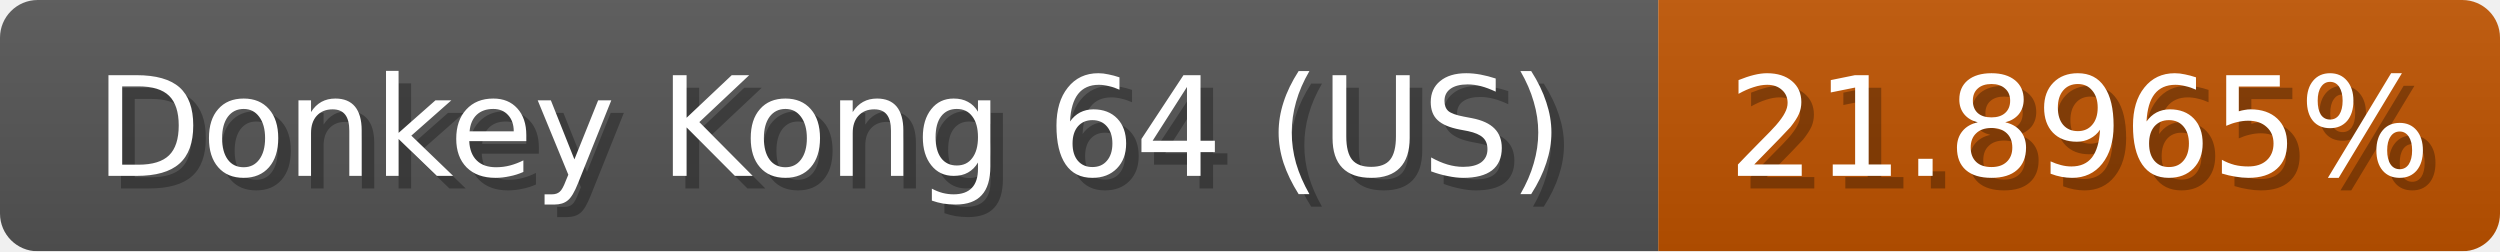
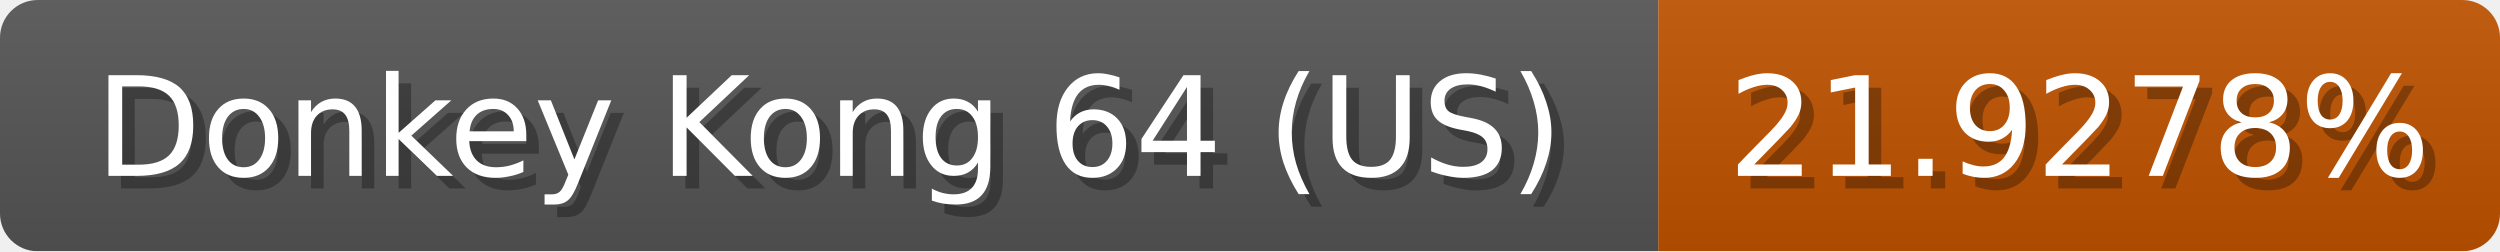
<svg xmlns="http://www.w3.org/2000/svg" width="199" height="20">
  <linearGradient id="b" x2="0" y2="100%">
    <stop offset="0" stop-color="#bbb" stop-opacity=".1" />
    <stop offset="1" stop-opacity=".1" />
  </linearGradient>
  <mask id="anybadge_1">
    <rect width="199" height="20" rx="3" fill="#fff" />
  </mask>
  <g mask="url(#anybadge_1)">
    <path fill="#555" d="M0 0h132v20H0z" />
    <path fill="#c05400" d="M132 0h67v20H132z" />
    <path fill="url(#b)" d="M0 0h199v20H0z" />
  </g>
  <g fill="#fff" text-anchor="middle" font-family="DejaVu Sans,Verdana,Geneva,sans-serif" font-size="11">
    <text x="67.0" y="15" fill="#010101" fill-opacity=".3">Donkey Kong 64 (US)</text>
    <text x="66.0" y="14">Donkey Kong 64 (US)</text>
  </g>
  <g fill="#fff" text-anchor="middle" font-family="DejaVu Sans,Verdana,Geneva,sans-serif" font-size="11">
-     <text x="166.5" y="15" fill="#010101" fill-opacity=".3">21.8965%</text>
-     <text x="165.5" y="14">21.8965%</text>
+     <text x="166.5" y="15" fill="#010101" fill-opacity=".3">21.9278%</text>
+     <text x="165.5" y="14">21.9278%</text>
  </g>
</svg>
